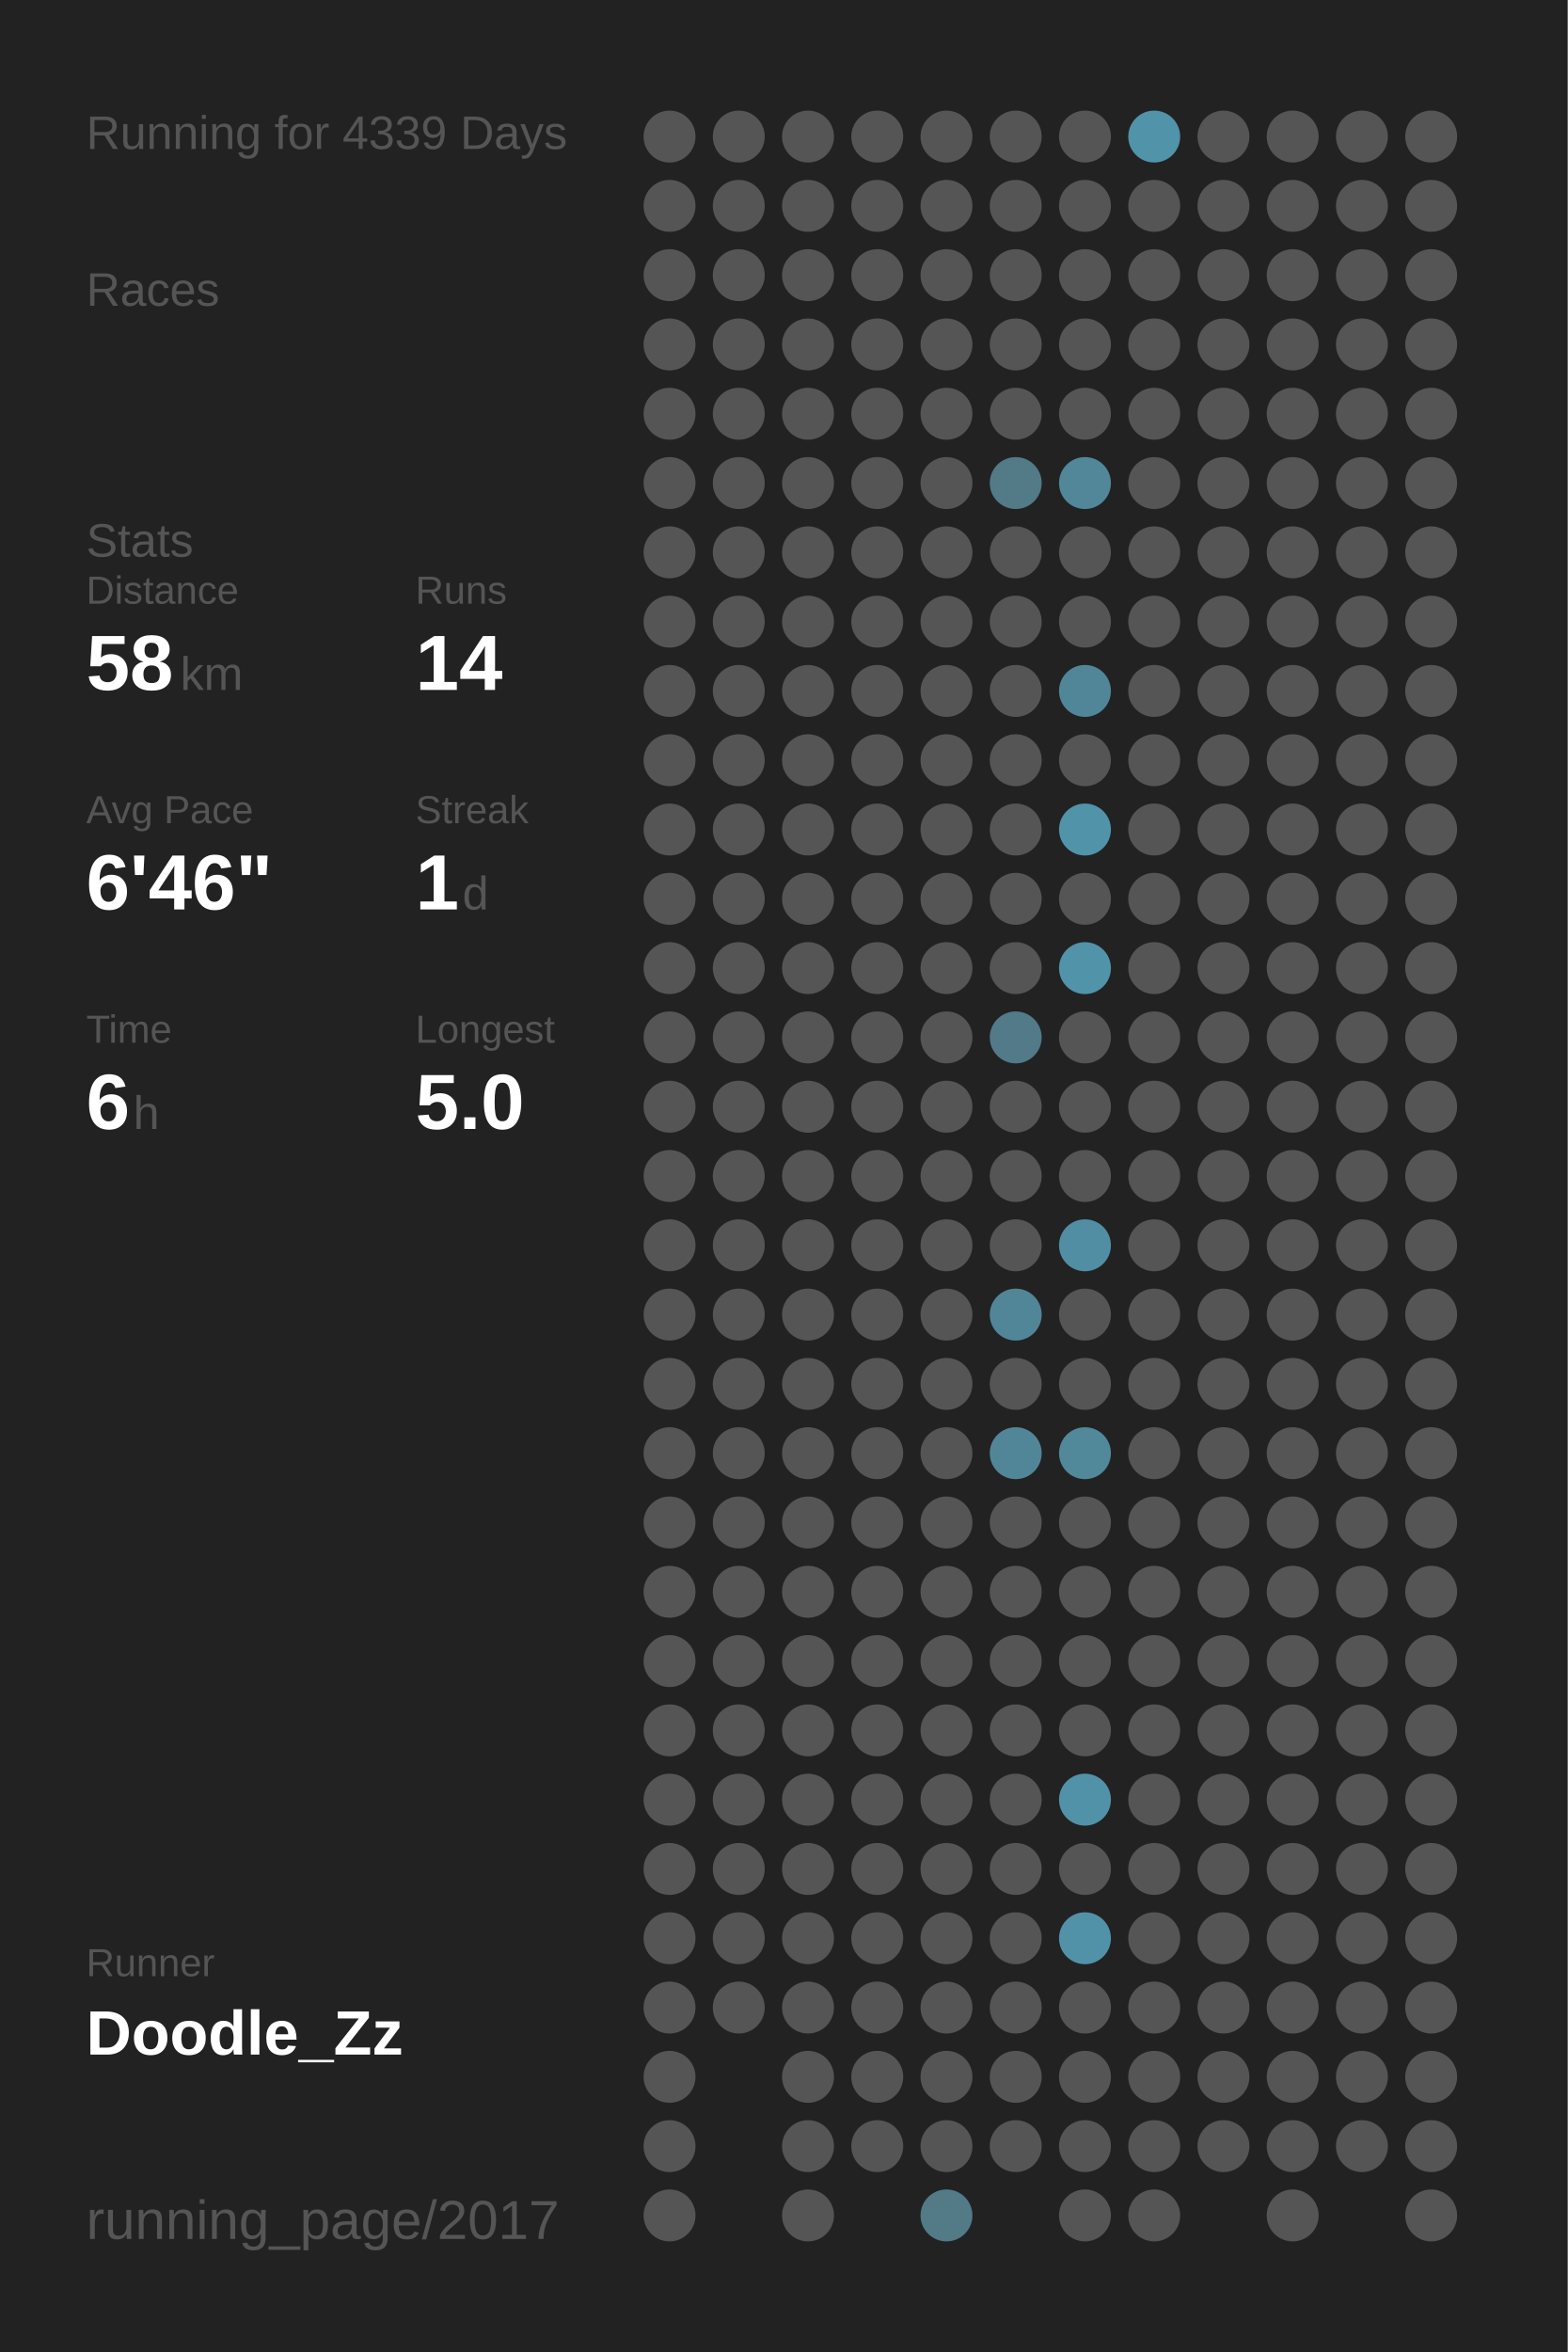
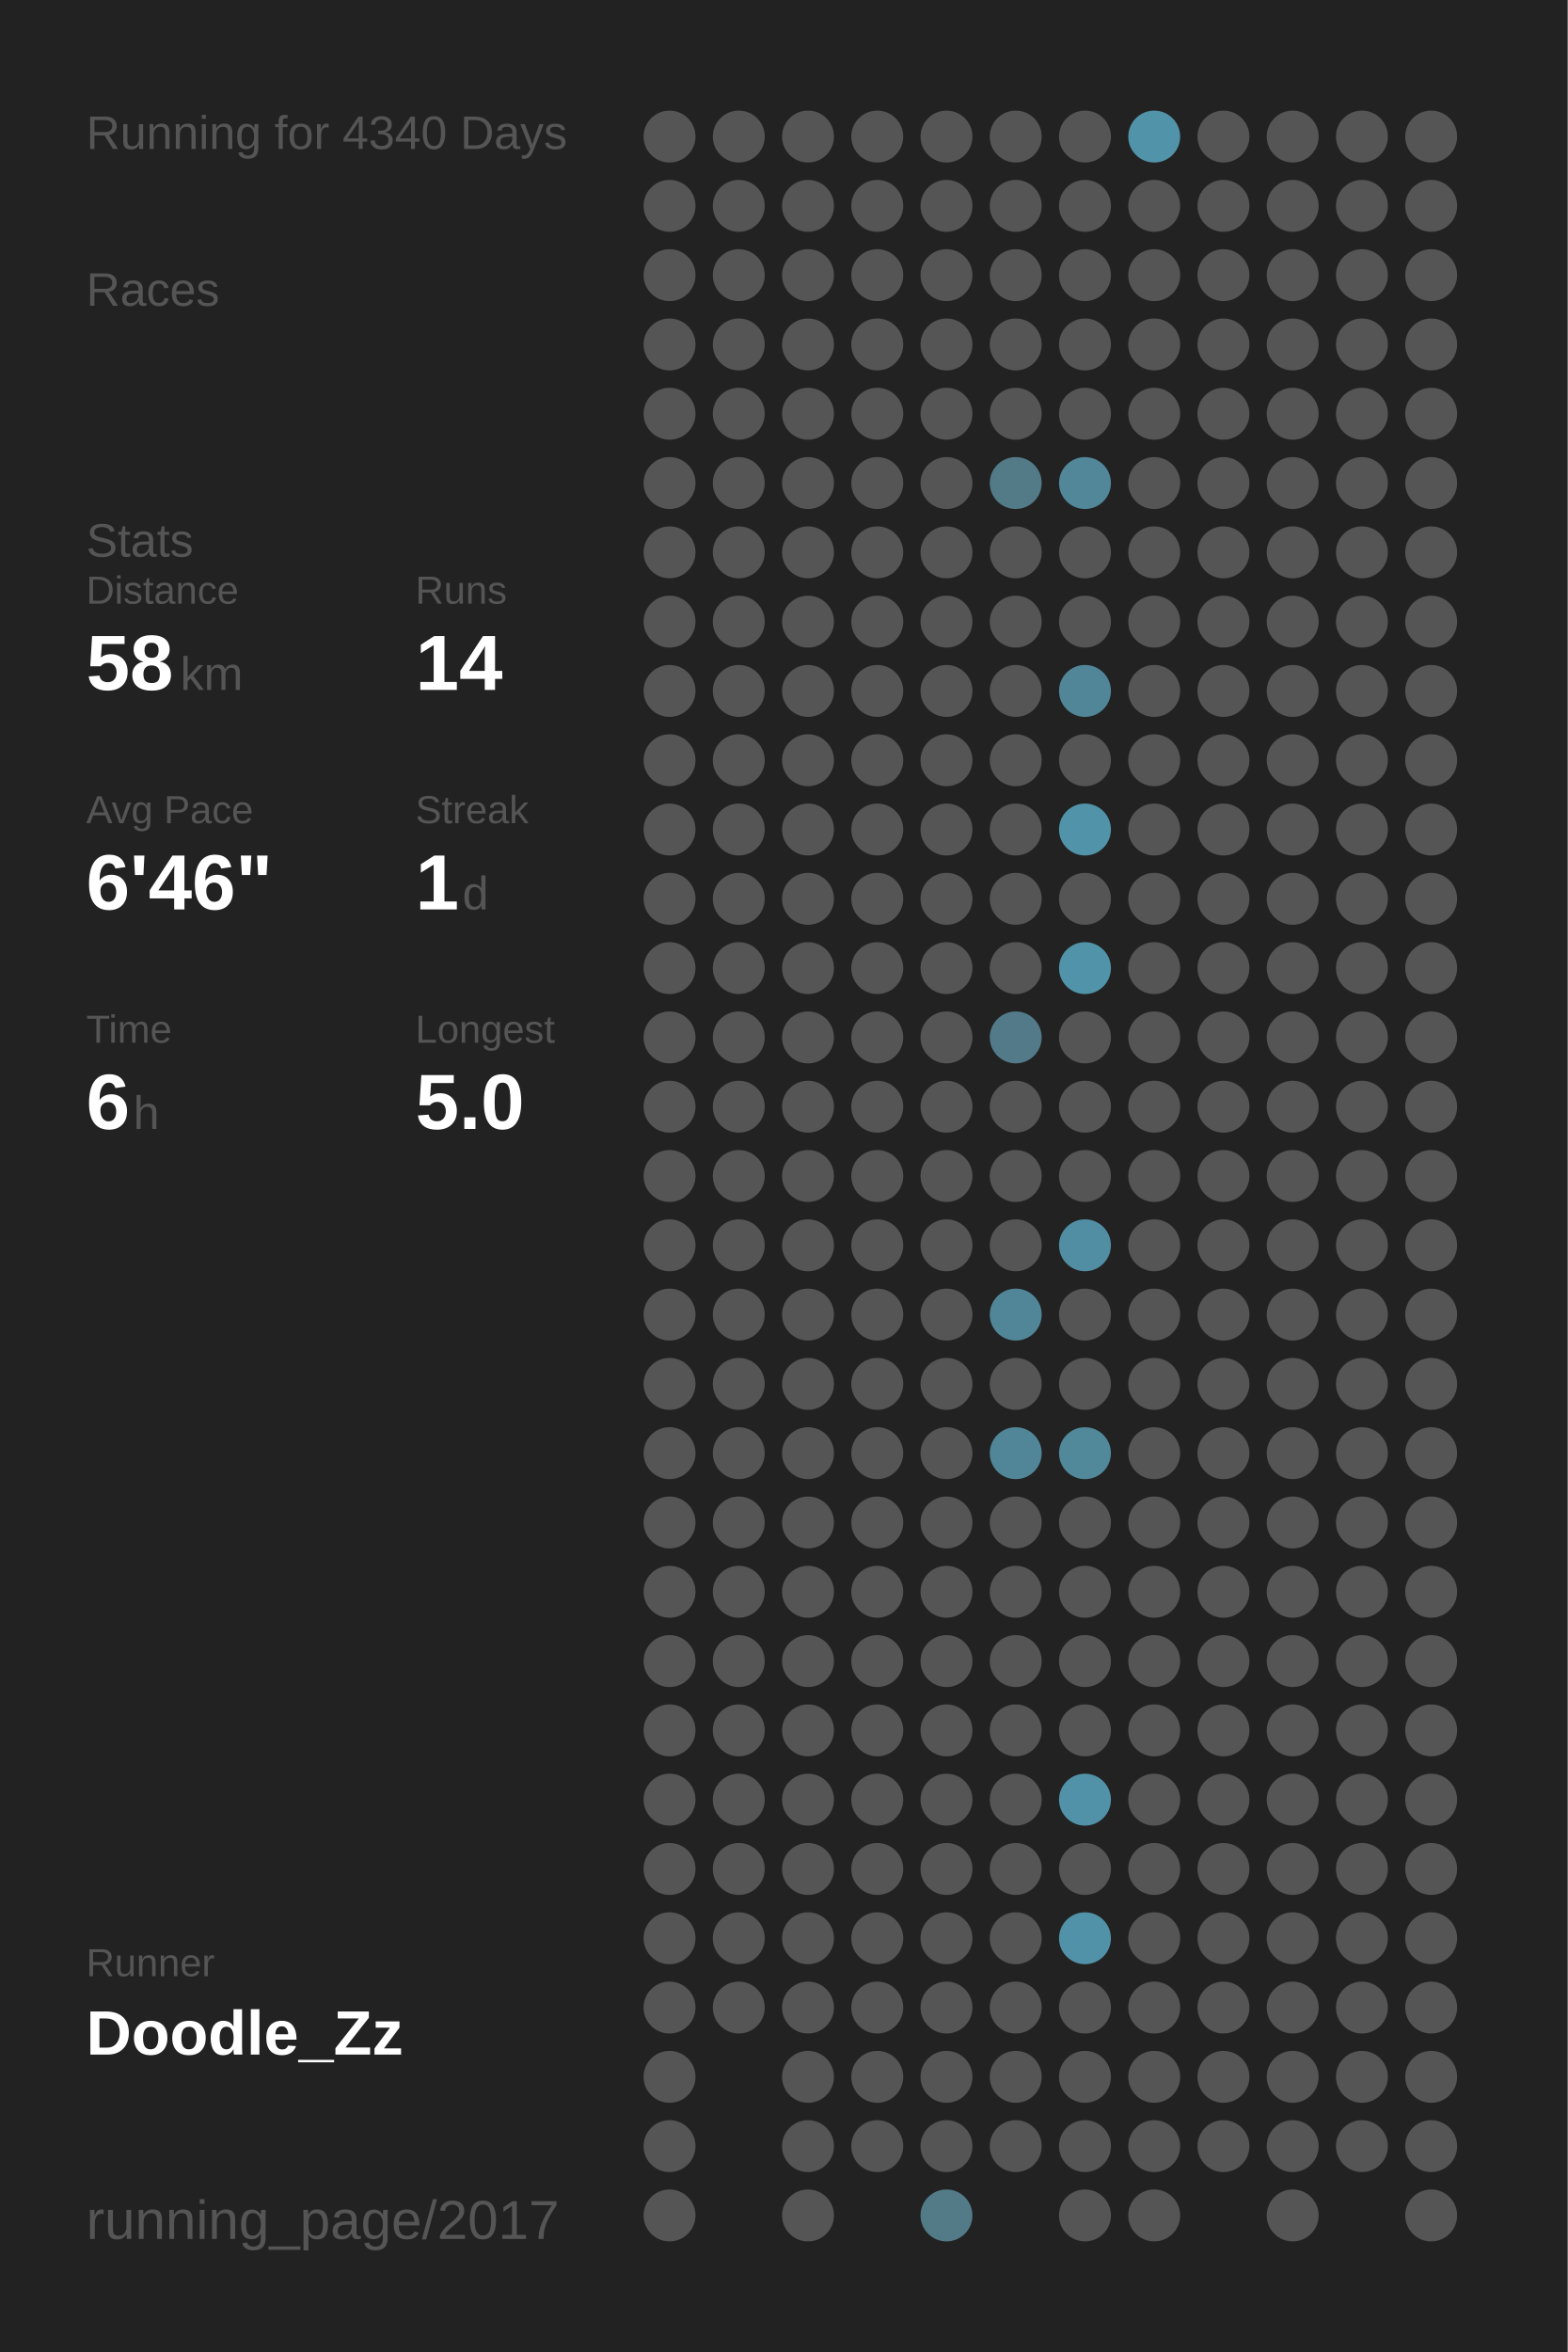
<svg xmlns="http://www.w3.org/2000/svg" baseProfile="full" height="300mm" version="1.1" viewBox="0,0,200,300" width="200mm">
  <defs />
  <rect fill="#222222" height="300" width="200" x="0" y="0" />
-   <text fill="#555555" style="font-size:6px; font-family:Arial;" x="11" y="19">Running for 4339 Days</text>
+   <text fill="#555555" style="font-size:6px; font-family:Arial;" x="11" y="19">Running for 4340 Days</text>
  <text fill="#555555" style="font-size:6px; font-family:Arial;" x="11" y="39">Races</text>
  <text fill="#555555" style="font-size:6px; font-family:Arial;" x="11" y="71">Stats</text>
  <text fill="#555555" style="font-size:5px; font-family:Arial;" x="11" y="77">Distance</text>
  <text fill="#FFFFFF" style="font-size:10px; font-family:Arial; font-weight:bold;" x="11" y="88">58</text>
  <text fill="#555555" style="font-size:6px; font-family:Arial;" x="23" y="88">km</text>
  <text fill="#555555" style="font-size:5px; font-family:Arial;" x="53" y="77">Runs</text>
  <text fill="#FFFFFF" style="font-size:10px; font-family:Arial; font-weight:bold;" x="53" y="88">14</text>
  <text fill="#555555" style="font-size:5px; font-family:Arial;" x="11" y="105">Avg Pace</text>
  <text fill="#FFFFFF" style="font-size:10px; font-family:Arial; font-weight:bold;" x="11" y="116">6'46"</text>
  <text fill="#555555" style="font-size:5px; font-family:Arial;" x="53" y="105">Streak</text>
  <text fill="#FFFFFF" style="font-size:10px; font-family:Arial; font-weight:bold;" x="53" y="116">1</text>
  <text fill="#555555" style="font-size:6px; font-family:Arial;" x="59" y="116">d</text>
  <text fill="#555555" style="font-size:5px; font-family:Arial;" x="11" y="133">Time</text>
  <text fill="#FFFFFF" style="font-size:10px; font-family:Arial; font-weight:bold;" x="11" y="144">6</text>
  <text fill="#555555" style="font-size:6px; font-family:Arial;" x="17" y="144">h</text>
  <text fill="#555555" style="font-size:5px; font-family:Arial;" x="53" y="133">Longest</text>
  <text fill="#FFFFFF" style="font-size:10px; font-family:Arial; font-weight:bold;" x="53" y="144">5.0</text>
  <text fill="#555555" style="font-size:5px; font-family:Arial;" x="11" y="252.065">Runner</text>
  <text fill="#FFFFFF" style="font-size:8px; font-family:Arial; font-weight:bold;" x="11" y="262.065">Doodle_Zz</text>
  <text fill="#555555" style="font-size:7px; font-family:Arial;" x="11" y="285.581">running_page/2017</text>
  <circle cx="85.417" cy="17.419" fill="#555555" r="3.312" />
  <circle cx="85.417" cy="26.258" fill="#555555" r="3.312" />
  <circle cx="85.417" cy="35.097" fill="#555555" r="3.312" />
  <circle cx="85.417" cy="43.935" fill="#555555" r="3.312" />
  <circle cx="85.417" cy="52.774" fill="#555555" r="3.312" />
  <circle cx="85.417" cy="61.613" fill="#555555" r="3.312" />
  <circle cx="85.417" cy="70.452" fill="#555555" r="3.312" />
  <circle cx="85.417" cy="79.29" fill="#555555" r="3.312" />
  <circle cx="85.417" cy="88.129" fill="#555555" r="3.312" />
  <circle cx="85.417" cy="96.968" fill="#555555" r="3.312" />
  <circle cx="85.417" cy="105.806" fill="#555555" r="3.312" />
  <circle cx="85.417" cy="114.645" fill="#555555" r="3.312" />
  <circle cx="85.417" cy="123.484" fill="#555555" r="3.312" />
  <circle cx="85.417" cy="132.323" fill="#555555" r="3.312" />
  <circle cx="85.417" cy="141.161" fill="#555555" r="3.312" />
  <circle cx="85.417" cy="150" fill="#555555" r="3.312" />
  <circle cx="85.417" cy="158.839" fill="#555555" r="3.312" />
  <circle cx="85.417" cy="167.677" fill="#555555" r="3.312" />
  <circle cx="85.417" cy="176.516" fill="#555555" r="3.312" />
  <circle cx="85.417" cy="185.355" fill="#555555" r="3.312" />
  <circle cx="85.417" cy="194.194" fill="#555555" r="3.312" />
  <circle cx="85.417" cy="203.032" fill="#555555" r="3.312" />
  <circle cx="85.417" cy="211.871" fill="#555555" r="3.312" />
  <circle cx="85.417" cy="220.71" fill="#555555" r="3.312" />
  <circle cx="85.417" cy="229.548" fill="#555555" r="3.312" />
  <circle cx="85.417" cy="238.387" fill="#555555" r="3.312" />
  <circle cx="85.417" cy="247.226" fill="#555555" r="3.312" />
  <circle cx="85.417" cy="256.065" fill="#555555" r="3.312" />
  <circle cx="85.417" cy="264.903" fill="#555555" r="3.312" />
  <circle cx="85.417" cy="273.742" fill="#555555" r="3.312" />
  <circle cx="85.417" cy="282.581" fill="#555555" r="3.312" />
  <circle cx="94.25" cy="17.419" fill="#555555" r="3.312" />
  <circle cx="94.25" cy="26.258" fill="#555555" r="3.312" />
  <circle cx="94.25" cy="35.097" fill="#555555" r="3.312" />
  <circle cx="94.25" cy="43.935" fill="#555555" r="3.312" />
  <circle cx="94.25" cy="52.774" fill="#555555" r="3.312" />
  <circle cx="94.25" cy="61.613" fill="#555555" r="3.312" />
  <circle cx="94.25" cy="70.452" fill="#555555" r="3.312" />
  <circle cx="94.25" cy="79.29" fill="#555555" r="3.312" />
  <circle cx="94.25" cy="88.129" fill="#555555" r="3.312" />
  <circle cx="94.25" cy="96.968" fill="#555555" r="3.312" />
  <circle cx="94.25" cy="105.806" fill="#555555" r="3.312" />
  <circle cx="94.25" cy="114.645" fill="#555555" r="3.312" />
  <circle cx="94.25" cy="123.484" fill="#555555" r="3.312" />
  <circle cx="94.25" cy="132.323" fill="#555555" r="3.312" />
  <circle cx="94.25" cy="141.161" fill="#555555" r="3.312" />
  <circle cx="94.25" cy="150" fill="#555555" r="3.312" />
  <circle cx="94.25" cy="158.839" fill="#555555" r="3.312" />
  <circle cx="94.25" cy="167.677" fill="#555555" r="3.312" />
  <circle cx="94.25" cy="176.516" fill="#555555" r="3.312" />
  <circle cx="94.25" cy="185.355" fill="#555555" r="3.312" />
  <circle cx="94.25" cy="194.194" fill="#555555" r="3.312" />
  <circle cx="94.25" cy="203.032" fill="#555555" r="3.312" />
  <circle cx="94.25" cy="211.871" fill="#555555" r="3.312" />
  <circle cx="94.25" cy="220.71" fill="#555555" r="3.312" />
  <circle cx="94.25" cy="229.548" fill="#555555" r="3.312" />
  <circle cx="94.25" cy="238.387" fill="#555555" r="3.312" />
  <circle cx="94.25" cy="247.226" fill="#555555" r="3.312" />
  <circle cx="94.25" cy="256.065" fill="#555555" r="3.312" />
  <circle cx="103.083" cy="17.419" fill="#555555" r="3.312" />
  <circle cx="103.083" cy="26.258" fill="#555555" r="3.312" />
  <circle cx="103.083" cy="35.097" fill="#555555" r="3.312" />
  <circle cx="103.083" cy="43.935" fill="#555555" r="3.312" />
  <circle cx="103.083" cy="52.774" fill="#555555" r="3.312" />
  <circle cx="103.083" cy="61.613" fill="#555555" r="3.312" />
  <circle cx="103.083" cy="70.452" fill="#555555" r="3.312" />
  <circle cx="103.083" cy="79.29" fill="#555555" r="3.312" />
  <circle cx="103.083" cy="88.129" fill="#555555" r="3.312" />
  <circle cx="103.083" cy="96.968" fill="#555555" r="3.312" />
  <circle cx="103.083" cy="105.806" fill="#555555" r="3.312" />
  <circle cx="103.083" cy="114.645" fill="#555555" r="3.312" />
  <circle cx="103.083" cy="123.484" fill="#555555" r="3.312" />
  <circle cx="103.083" cy="132.323" fill="#555555" r="3.312" />
  <circle cx="103.083" cy="141.161" fill="#555555" r="3.312" />
  <circle cx="103.083" cy="150" fill="#555555" r="3.312" />
  <circle cx="103.083" cy="158.839" fill="#555555" r="3.312" />
  <circle cx="103.083" cy="167.677" fill="#555555" r="3.312" />
  <circle cx="103.083" cy="176.516" fill="#555555" r="3.312" />
  <circle cx="103.083" cy="185.355" fill="#555555" r="3.312" />
  <circle cx="103.083" cy="194.194" fill="#555555" r="3.312" />
  <circle cx="103.083" cy="203.032" fill="#555555" r="3.312" />
  <circle cx="103.083" cy="211.871" fill="#555555" r="3.312" />
  <circle cx="103.083" cy="220.71" fill="#555555" r="3.312" />
  <circle cx="103.083" cy="229.548" fill="#555555" r="3.312" />
  <circle cx="103.083" cy="238.387" fill="#555555" r="3.312" />
  <circle cx="103.083" cy="247.226" fill="#555555" r="3.312" />
  <circle cx="103.083" cy="256.065" fill="#555555" r="3.312" />
  <circle cx="103.083" cy="264.903" fill="#555555" r="3.312" />
  <circle cx="103.083" cy="273.742" fill="#555555" r="3.312" />
  <circle cx="103.083" cy="282.581" fill="#555555" r="3.312" />
  <circle cx="111.917" cy="17.419" fill="#555555" r="3.312" />
  <circle cx="111.917" cy="26.258" fill="#555555" r="3.312" />
  <circle cx="111.917" cy="35.097" fill="#555555" r="3.312" />
  <circle cx="111.917" cy="43.935" fill="#555555" r="3.312" />
  <circle cx="111.917" cy="52.774" fill="#555555" r="3.312" />
  <circle cx="111.917" cy="61.613" fill="#555555" r="3.312" />
  <circle cx="111.917" cy="70.452" fill="#555555" r="3.312" />
  <circle cx="111.917" cy="79.29" fill="#555555" r="3.312" />
  <circle cx="111.917" cy="88.129" fill="#555555" r="3.312" />
  <circle cx="111.917" cy="96.968" fill="#555555" r="3.312" />
  <circle cx="111.917" cy="105.806" fill="#555555" r="3.312" />
  <circle cx="111.917" cy="114.645" fill="#555555" r="3.312" />
  <circle cx="111.917" cy="123.484" fill="#555555" r="3.312" />
  <circle cx="111.917" cy="132.323" fill="#555555" r="3.312" />
  <circle cx="111.917" cy="141.161" fill="#555555" r="3.312" />
  <circle cx="111.917" cy="150" fill="#555555" r="3.312" />
  <circle cx="111.917" cy="158.839" fill="#555555" r="3.312" />
  <circle cx="111.917" cy="167.677" fill="#555555" r="3.312" />
  <circle cx="111.917" cy="176.516" fill="#555555" r="3.312" />
  <circle cx="111.917" cy="185.355" fill="#555555" r="3.312" />
  <circle cx="111.917" cy="194.194" fill="#555555" r="3.312" />
  <circle cx="111.917" cy="203.032" fill="#555555" r="3.312" />
  <circle cx="111.917" cy="211.871" fill="#555555" r="3.312" />
  <circle cx="111.917" cy="220.71" fill="#555555" r="3.312" />
  <circle cx="111.917" cy="229.548" fill="#555555" r="3.312" />
  <circle cx="111.917" cy="238.387" fill="#555555" r="3.312" />
  <circle cx="111.917" cy="247.226" fill="#555555" r="3.312" />
  <circle cx="111.917" cy="256.065" fill="#555555" r="3.312" />
  <circle cx="111.917" cy="264.903" fill="#555555" r="3.312" />
  <circle cx="111.917" cy="273.742" fill="#555555" r="3.312" />
  <circle cx="120.75" cy="17.419" fill="#555555" r="3.312" />
  <circle cx="120.75" cy="26.258" fill="#555555" r="3.312" />
  <circle cx="120.75" cy="35.097" fill="#555555" r="3.312" />
  <circle cx="120.75" cy="43.935" fill="#555555" r="3.312" />
  <circle cx="120.75" cy="52.774" fill="#555555" r="3.312" />
  <circle cx="120.75" cy="61.613" fill="#555555" r="3.312" />
  <circle cx="120.75" cy="70.452" fill="#555555" r="3.312" />
  <circle cx="120.75" cy="79.29" fill="#555555" r="3.312" />
  <circle cx="120.75" cy="88.129" fill="#555555" r="3.312" />
  <circle cx="120.75" cy="96.968" fill="#555555" r="3.312" />
  <circle cx="120.75" cy="105.806" fill="#555555" r="3.312" />
  <circle cx="120.75" cy="114.645" fill="#555555" r="3.312" />
  <circle cx="120.75" cy="123.484" fill="#555555" r="3.312" />
  <circle cx="120.75" cy="132.323" fill="#555555" r="3.312" />
  <circle cx="120.75" cy="141.161" fill="#555555" r="3.312" />
  <circle cx="120.75" cy="150" fill="#555555" r="3.312" />
  <circle cx="120.75" cy="158.839" fill="#555555" r="3.312" />
  <circle cx="120.75" cy="167.677" fill="#555555" r="3.312" />
  <circle cx="120.75" cy="176.516" fill="#555555" r="3.312" />
  <circle cx="120.75" cy="185.355" fill="#555555" r="3.312" />
  <circle cx="120.75" cy="194.194" fill="#555555" r="3.312" />
  <circle cx="120.75" cy="203.032" fill="#555555" r="3.312" />
  <circle cx="120.75" cy="211.871" fill="#555555" r="3.312" />
  <circle cx="120.75" cy="220.71" fill="#555555" r="3.312" />
  <circle cx="120.75" cy="229.548" fill="#555555" r="3.312" />
  <circle cx="120.75" cy="238.387" fill="#555555" r="3.312" />
  <circle cx="120.75" cy="247.226" fill="#555555" r="3.312" />
  <circle cx="120.75" cy="256.065" fill="#555555" r="3.312" />
  <circle cx="120.75" cy="264.903" fill="#555555" r="3.312" />
  <circle cx="120.75" cy="273.742" fill="#555555" r="3.312" />
  <circle cx="120.75" cy="282.581" fill="#527a87" r="3.312" />
  <circle cx="129.583" cy="17.419" fill="#555555" r="3.312" />
  <circle cx="129.583" cy="26.258" fill="#555555" r="3.312" />
  <circle cx="129.583" cy="35.097" fill="#555555" r="3.312" />
  <circle cx="129.583" cy="43.935" fill="#555555" r="3.312" />
  <circle cx="129.583" cy="52.774" fill="#555555" r="3.312" />
  <circle cx="129.583" cy="61.613" fill="#527a87" r="3.312" />
  <circle cx="129.583" cy="70.452" fill="#555555" r="3.312" />
  <circle cx="129.583" cy="79.29" fill="#555555" r="3.312" />
  <circle cx="129.583" cy="88.129" fill="#555555" r="3.312" />
  <circle cx="129.583" cy="96.968" fill="#555555" r="3.312" />
  <circle cx="129.583" cy="105.806" fill="#555555" r="3.312" />
  <circle cx="129.583" cy="114.645" fill="#555555" r="3.312" />
  <circle cx="129.583" cy="123.484" fill="#555555" r="3.312" />
  <circle cx="129.583" cy="132.323" fill="#527a88" r="3.312" />
  <circle cx="129.583" cy="141.161" fill="#555555" r="3.312" />
  <circle cx="129.583" cy="150" fill="#555555" r="3.312" />
  <circle cx="129.583" cy="158.839" fill="#555555" r="3.312" />
  <circle cx="129.583" cy="167.677" fill="#518698" r="3.312" />
  <circle cx="129.583" cy="176.516" fill="#555555" r="3.312" />
  <circle cx="129.583" cy="185.355" fill="#518698" r="3.312" />
  <circle cx="129.583" cy="194.194" fill="#555555" r="3.312" />
  <circle cx="129.583" cy="203.032" fill="#555555" r="3.312" />
  <circle cx="129.583" cy="211.871" fill="#555555" r="3.312" />
  <circle cx="129.583" cy="220.71" fill="#555555" r="3.312" />
  <circle cx="129.583" cy="229.548" fill="#555555" r="3.312" />
  <circle cx="129.583" cy="238.387" fill="#555555" r="3.312" />
  <circle cx="129.583" cy="247.226" fill="#555555" r="3.312" />
  <circle cx="129.583" cy="256.065" fill="#555555" r="3.312" />
  <circle cx="129.583" cy="264.903" fill="#555555" r="3.312" />
  <circle cx="129.583" cy="273.742" fill="#555555" r="3.312" />
  <circle cx="138.417" cy="17.419" fill="#555555" r="3.312" />
  <circle cx="138.417" cy="26.258" fill="#555555" r="3.312" />
  <circle cx="138.417" cy="35.097" fill="#555555" r="3.312" />
  <circle cx="138.417" cy="43.935" fill="#555555" r="3.312" />
  <circle cx="138.417" cy="52.774" fill="#555555" r="3.312" />
  <circle cx="138.417" cy="61.613" fill="#518799" r="3.312" />
  <circle cx="138.417" cy="70.452" fill="#555555" r="3.312" />
  <circle cx="138.417" cy="79.29" fill="#555555" r="3.312" />
  <circle cx="138.417" cy="88.129" fill="#518698" r="3.312" />
  <circle cx="138.417" cy="96.968" fill="#555555" r="3.312" />
  <circle cx="138.417" cy="105.806" fill="#5193a9" r="3.312" />
  <circle cx="138.417" cy="114.645" fill="#555555" r="3.312" />
  <circle cx="138.417" cy="123.484" fill="#5193a9" r="3.312" />
  <circle cx="138.417" cy="132.323" fill="#555555" r="3.312" />
  <circle cx="138.417" cy="141.161" fill="#555555" r="3.312" />
  <circle cx="138.417" cy="150" fill="#555555" r="3.312" />
  <circle cx="138.417" cy="158.839" fill="#518ea3" r="3.312" />
  <circle cx="138.417" cy="167.677" fill="#555555" r="3.312" />
  <circle cx="138.417" cy="176.516" fill="#555555" r="3.312" />
  <circle cx="138.417" cy="185.355" fill="#51889a" r="3.312" />
  <circle cx="138.417" cy="194.194" fill="#555555" r="3.312" />
  <circle cx="138.417" cy="203.032" fill="#555555" r="3.312" />
  <circle cx="138.417" cy="211.871" fill="#555555" r="3.312" />
  <circle cx="138.417" cy="220.71" fill="#555555" r="3.312" />
  <circle cx="138.417" cy="229.548" fill="#5192a8" r="3.312" />
  <circle cx="138.417" cy="238.387" fill="#555555" r="3.312" />
  <circle cx="138.417" cy="247.226" fill="#5192a8" r="3.312" />
  <circle cx="138.417" cy="256.065" fill="#555555" r="3.312" />
  <circle cx="138.417" cy="264.903" fill="#555555" r="3.312" />
  <circle cx="138.417" cy="273.742" fill="#555555" r="3.312" />
  <circle cx="138.417" cy="282.581" fill="#555555" r="3.312" />
  <circle cx="147.25" cy="17.419" fill="#5193a9" r="3.312" />
  <circle cx="147.25" cy="26.258" fill="#555555" r="3.312" />
  <circle cx="147.25" cy="35.097" fill="#555555" r="3.312" />
  <circle cx="147.25" cy="43.935" fill="#555555" r="3.312" />
  <circle cx="147.25" cy="52.774" fill="#555555" r="3.312" />
  <circle cx="147.25" cy="61.613" fill="#555555" r="3.312" />
  <circle cx="147.25" cy="70.452" fill="#555555" r="3.312" />
  <circle cx="147.25" cy="79.29" fill="#555555" r="3.312" />
  <circle cx="147.25" cy="88.129" fill="#555555" r="3.312" />
  <circle cx="147.25" cy="96.968" fill="#555555" r="3.312" />
  <circle cx="147.25" cy="105.806" fill="#555555" r="3.312" />
  <circle cx="147.25" cy="114.645" fill="#555555" r="3.312" />
  <circle cx="147.25" cy="123.484" fill="#555555" r="3.312" />
  <circle cx="147.25" cy="132.323" fill="#555555" r="3.312" />
  <circle cx="147.25" cy="141.161" fill="#555555" r="3.312" />
  <circle cx="147.25" cy="150" fill="#555555" r="3.312" />
  <circle cx="147.25" cy="158.839" fill="#555555" r="3.312" />
  <circle cx="147.25" cy="167.677" fill="#555555" r="3.312" />
  <circle cx="147.25" cy="176.516" fill="#555555" r="3.312" />
  <circle cx="147.25" cy="185.355" fill="#555555" r="3.312" />
  <circle cx="147.25" cy="194.194" fill="#555555" r="3.312" />
  <circle cx="147.25" cy="203.032" fill="#555555" r="3.312" />
  <circle cx="147.25" cy="211.871" fill="#555555" r="3.312" />
  <circle cx="147.25" cy="220.71" fill="#555555" r="3.312" />
  <circle cx="147.25" cy="229.548" fill="#555555" r="3.312" />
  <circle cx="147.25" cy="238.387" fill="#555555" r="3.312" />
  <circle cx="147.25" cy="247.226" fill="#555555" r="3.312" />
  <circle cx="147.25" cy="256.065" fill="#555555" r="3.312" />
  <circle cx="147.25" cy="264.903" fill="#555555" r="3.312" />
  <circle cx="147.25" cy="273.742" fill="#555555" r="3.312" />
  <circle cx="147.25" cy="282.581" fill="#555555" r="3.312" />
  <circle cx="156.083" cy="17.419" fill="#555555" r="3.312" />
  <circle cx="156.083" cy="26.258" fill="#555555" r="3.312" />
  <circle cx="156.083" cy="35.097" fill="#555555" r="3.312" />
  <circle cx="156.083" cy="43.935" fill="#555555" r="3.312" />
  <circle cx="156.083" cy="52.774" fill="#555555" r="3.312" />
  <circle cx="156.083" cy="61.613" fill="#555555" r="3.312" />
  <circle cx="156.083" cy="70.452" fill="#555555" r="3.312" />
  <circle cx="156.083" cy="79.29" fill="#555555" r="3.312" />
  <circle cx="156.083" cy="88.129" fill="#555555" r="3.312" />
  <circle cx="156.083" cy="96.968" fill="#555555" r="3.312" />
  <circle cx="156.083" cy="105.806" fill="#555555" r="3.312" />
  <circle cx="156.083" cy="114.645" fill="#555555" r="3.312" />
  <circle cx="156.083" cy="123.484" fill="#555555" r="3.312" />
  <circle cx="156.083" cy="132.323" fill="#555555" r="3.312" />
  <circle cx="156.083" cy="141.161" fill="#555555" r="3.312" />
  <circle cx="156.083" cy="150" fill="#555555" r="3.312" />
  <circle cx="156.083" cy="158.839" fill="#555555" r="3.312" />
  <circle cx="156.083" cy="167.677" fill="#555555" r="3.312" />
  <circle cx="156.083" cy="176.516" fill="#555555" r="3.312" />
  <circle cx="156.083" cy="185.355" fill="#555555" r="3.312" />
  <circle cx="156.083" cy="194.194" fill="#555555" r="3.312" />
  <circle cx="156.083" cy="203.032" fill="#555555" r="3.312" />
  <circle cx="156.083" cy="211.871" fill="#555555" r="3.312" />
  <circle cx="156.083" cy="220.71" fill="#555555" r="3.312" />
  <circle cx="156.083" cy="229.548" fill="#555555" r="3.312" />
  <circle cx="156.083" cy="238.387" fill="#555555" r="3.312" />
  <circle cx="156.083" cy="247.226" fill="#555555" r="3.312" />
  <circle cx="156.083" cy="256.065" fill="#555555" r="3.312" />
  <circle cx="156.083" cy="264.903" fill="#555555" r="3.312" />
  <circle cx="156.083" cy="273.742" fill="#555555" r="3.312" />
  <circle cx="164.917" cy="17.419" fill="#555555" r="3.312" />
  <circle cx="164.917" cy="26.258" fill="#555555" r="3.312" />
  <circle cx="164.917" cy="35.097" fill="#555555" r="3.312" />
  <circle cx="164.917" cy="43.935" fill="#555555" r="3.312" />
  <circle cx="164.917" cy="52.774" fill="#555555" r="3.312" />
  <circle cx="164.917" cy="61.613" fill="#555555" r="3.312" />
  <circle cx="164.917" cy="70.452" fill="#555555" r="3.312" />
  <circle cx="164.917" cy="79.29" fill="#555555" r="3.312" />
  <circle cx="164.917" cy="88.129" fill="#555555" r="3.312" />
  <circle cx="164.917" cy="96.968" fill="#555555" r="3.312" />
  <circle cx="164.917" cy="105.806" fill="#555555" r="3.312" />
  <circle cx="164.917" cy="114.645" fill="#555555" r="3.312" />
  <circle cx="164.917" cy="123.484" fill="#555555" r="3.312" />
  <circle cx="164.917" cy="132.323" fill="#555555" r="3.312" />
  <circle cx="164.917" cy="141.161" fill="#555555" r="3.312" />
  <circle cx="164.917" cy="150" fill="#555555" r="3.312" />
  <circle cx="164.917" cy="158.839" fill="#555555" r="3.312" />
  <circle cx="164.917" cy="167.677" fill="#555555" r="3.312" />
  <circle cx="164.917" cy="176.516" fill="#555555" r="3.312" />
  <circle cx="164.917" cy="185.355" fill="#555555" r="3.312" />
  <circle cx="164.917" cy="194.194" fill="#555555" r="3.312" />
  <circle cx="164.917" cy="203.032" fill="#555555" r="3.312" />
  <circle cx="164.917" cy="211.871" fill="#555555" r="3.312" />
  <circle cx="164.917" cy="220.71" fill="#555555" r="3.312" />
  <circle cx="164.917" cy="229.548" fill="#555555" r="3.312" />
  <circle cx="164.917" cy="238.387" fill="#555555" r="3.312" />
  <circle cx="164.917" cy="247.226" fill="#555555" r="3.312" />
  <circle cx="164.917" cy="256.065" fill="#555555" r="3.312" />
  <circle cx="164.917" cy="264.903" fill="#555555" r="3.312" />
  <circle cx="164.917" cy="273.742" fill="#555555" r="3.312" />
  <circle cx="164.917" cy="282.581" fill="#555555" r="3.312" />
  <circle cx="173.75" cy="17.419" fill="#555555" r="3.312" />
  <circle cx="173.75" cy="26.258" fill="#555555" r="3.312" />
  <circle cx="173.75" cy="35.097" fill="#555555" r="3.312" />
  <circle cx="173.75" cy="43.935" fill="#555555" r="3.312" />
  <circle cx="173.75" cy="52.774" fill="#555555" r="3.312" />
  <circle cx="173.75" cy="61.613" fill="#555555" r="3.312" />
  <circle cx="173.75" cy="70.452" fill="#555555" r="3.312" />
  <circle cx="173.75" cy="79.29" fill="#555555" r="3.312" />
  <circle cx="173.75" cy="88.129" fill="#555555" r="3.312" />
  <circle cx="173.75" cy="96.968" fill="#555555" r="3.312" />
  <circle cx="173.75" cy="105.806" fill="#555555" r="3.312" />
  <circle cx="173.75" cy="114.645" fill="#555555" r="3.312" />
  <circle cx="173.75" cy="123.484" fill="#555555" r="3.312" />
  <circle cx="173.75" cy="132.323" fill="#555555" r="3.312" />
  <circle cx="173.75" cy="141.161" fill="#555555" r="3.312" />
  <circle cx="173.75" cy="150" fill="#555555" r="3.312" />
  <circle cx="173.75" cy="158.839" fill="#555555" r="3.312" />
  <circle cx="173.75" cy="167.677" fill="#555555" r="3.312" />
  <circle cx="173.75" cy="176.516" fill="#555555" r="3.312" />
  <circle cx="173.75" cy="185.355" fill="#555555" r="3.312" />
  <circle cx="173.75" cy="194.194" fill="#555555" r="3.312" />
  <circle cx="173.75" cy="203.032" fill="#555555" r="3.312" />
  <circle cx="173.75" cy="211.871" fill="#555555" r="3.312" />
  <circle cx="173.75" cy="220.71" fill="#555555" r="3.312" />
  <circle cx="173.75" cy="229.548" fill="#555555" r="3.312" />
  <circle cx="173.75" cy="238.387" fill="#555555" r="3.312" />
  <circle cx="173.75" cy="247.226" fill="#555555" r="3.312" />
  <circle cx="173.75" cy="256.065" fill="#555555" r="3.312" />
  <circle cx="173.75" cy="264.903" fill="#555555" r="3.312" />
  <circle cx="173.75" cy="273.742" fill="#555555" r="3.312" />
  <circle cx="182.583" cy="17.419" fill="#555555" r="3.312" />
  <circle cx="182.583" cy="26.258" fill="#555555" r="3.312" />
  <circle cx="182.583" cy="35.097" fill="#555555" r="3.312" />
  <circle cx="182.583" cy="43.935" fill="#555555" r="3.312" />
  <circle cx="182.583" cy="52.774" fill="#555555" r="3.312" />
  <circle cx="182.583" cy="61.613" fill="#555555" r="3.312" />
  <circle cx="182.583" cy="70.452" fill="#555555" r="3.312" />
  <circle cx="182.583" cy="79.29" fill="#555555" r="3.312" />
  <circle cx="182.583" cy="88.129" fill="#555555" r="3.312" />
  <circle cx="182.583" cy="96.968" fill="#555555" r="3.312" />
  <circle cx="182.583" cy="105.806" fill="#555555" r="3.312" />
  <circle cx="182.583" cy="114.645" fill="#555555" r="3.312" />
  <circle cx="182.583" cy="123.484" fill="#555555" r="3.312" />
  <circle cx="182.583" cy="132.323" fill="#555555" r="3.312" />
  <circle cx="182.583" cy="141.161" fill="#555555" r="3.312" />
  <circle cx="182.583" cy="150" fill="#555555" r="3.312" />
  <circle cx="182.583" cy="158.839" fill="#555555" r="3.312" />
  <circle cx="182.583" cy="167.677" fill="#555555" r="3.312" />
  <circle cx="182.583" cy="176.516" fill="#555555" r="3.312" />
  <circle cx="182.583" cy="185.355" fill="#555555" r="3.312" />
  <circle cx="182.583" cy="194.194" fill="#555555" r="3.312" />
  <circle cx="182.583" cy="203.032" fill="#555555" r="3.312" />
  <circle cx="182.583" cy="211.871" fill="#555555" r="3.312" />
  <circle cx="182.583" cy="220.71" fill="#555555" r="3.312" />
  <circle cx="182.583" cy="229.548" fill="#555555" r="3.312" />
  <circle cx="182.583" cy="238.387" fill="#555555" r="3.312" />
  <circle cx="182.583" cy="247.226" fill="#555555" r="3.312" />
  <circle cx="182.583" cy="256.065" fill="#555555" r="3.312" />
  <circle cx="182.583" cy="264.903" fill="#555555" r="3.312" />
  <circle cx="182.583" cy="273.742" fill="#555555" r="3.312" />
  <circle cx="182.583" cy="282.581" fill="#555555" r="3.312" />
</svg>
